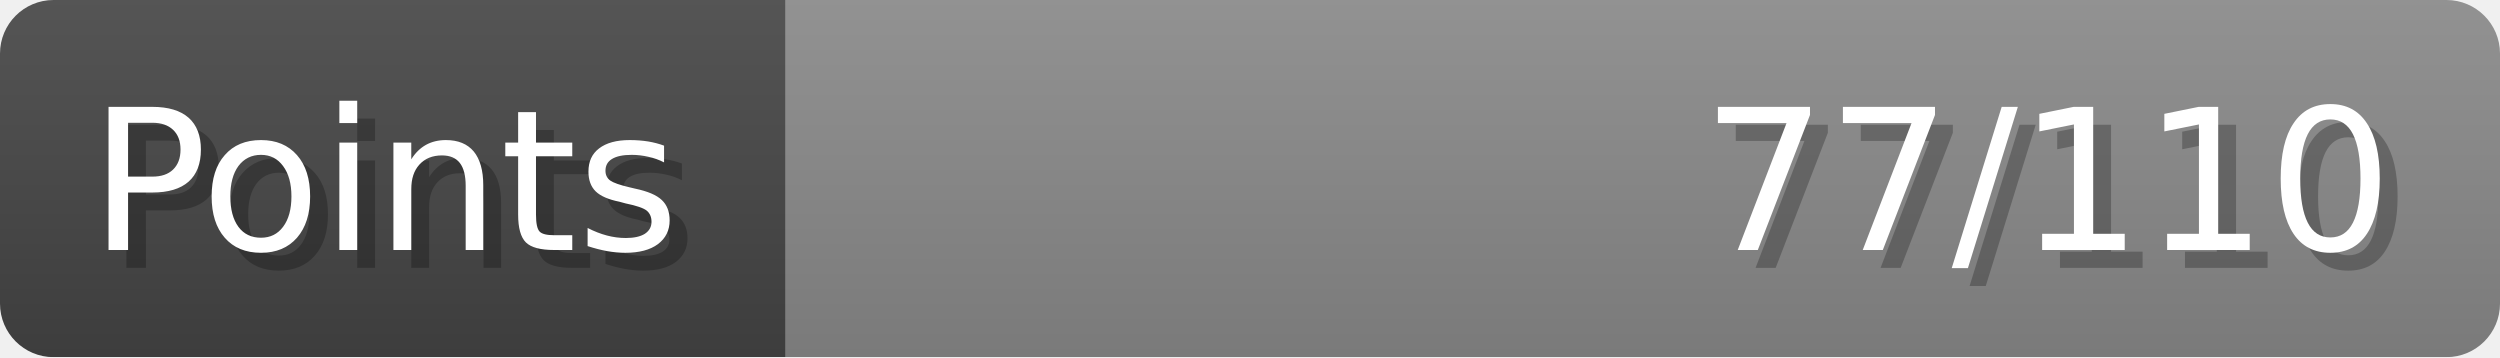
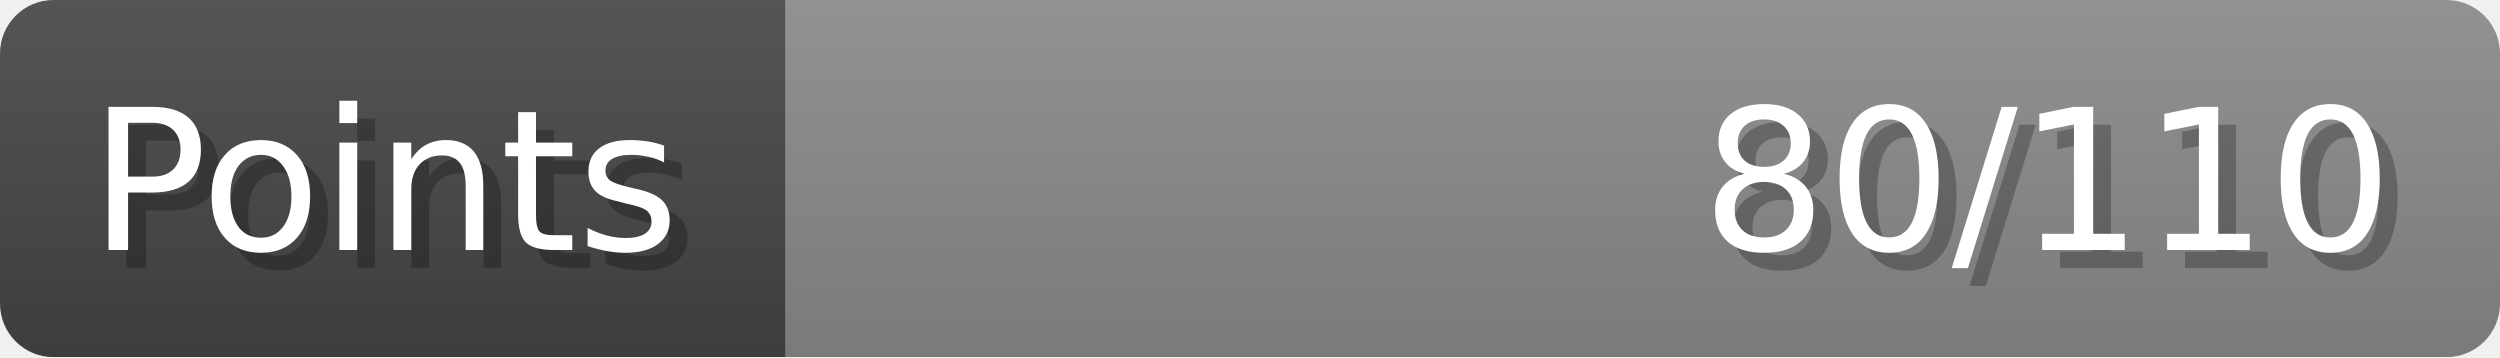
- <svg xmlns="http://www.w3.org/2000/svg" width="140px" height="20px" role="img" aria-label="Points: 77/110">
+ <svg xmlns="http://www.w3.org/2000/svg" width="140px" height="20px" role="img" aria-label="Points: 80/110">
  <linearGradient id="a" x2="0" y2="100%">
    <stop offset="0" stop-opacity=".1" stop-color="#EEE" />
    <stop offset="1" stop-opacity=".1" />
  </linearGradient>
  <mask id="m">
    <rect width="100%" height="100%" rx="3" fill="#FFF" />
  </mask>
  <g mask="url(#m)">
    <rect x="0" y="0" width="44" height="20" fill="#444" />
    <svg x="44" y="0" width="96" height="20">
      <rect width="100%" height="100%" fill="#888888" />
      <rect width="0%" height="100%" fill="#33CC11" transform="">
-         <animate attributeName="width" begin="0.5s" dur="600ms" from="0%" to="70%" repeatCount="1" fill="freeze" calcMode="spline" keyTimes="0; 1" keySplines="0.3, 0.61, 0.355, 1" />
+         <animate attributeName="width" begin="0.5s" dur="600ms" from="0%" to="72%" repeatCount="1" fill="freeze" calcMode="spline" keyTimes="0; 1" keySplines="0.3, 0.61, 0.355, 1" />
      </rect>
    </svg>
    <rect width="140" height="20" fill="url(#a)" />
  </g>
  <g aria-hidden="true" font-size="11" font-family="Verdana, DejaVu Sans, sans-serif" fill="#FFFFFF">
    <text x="6" y="15" fill="#000" opacity="0.25">Points</text>
    <text x="5" y="14">Points</text>
-     <text x="135" y="15" fill="#000" opacity="0.25" text-anchor="end">77/110</text>
-     <text x="134" y="14" text-anchor="end">77/110</text>
+     <text x="135" y="15" fill="#000" opacity="0.25" text-anchor="end">80/110</text>
+     <text x="134" y="14" text-anchor="end">80/110</text>
  </g>
</svg>
